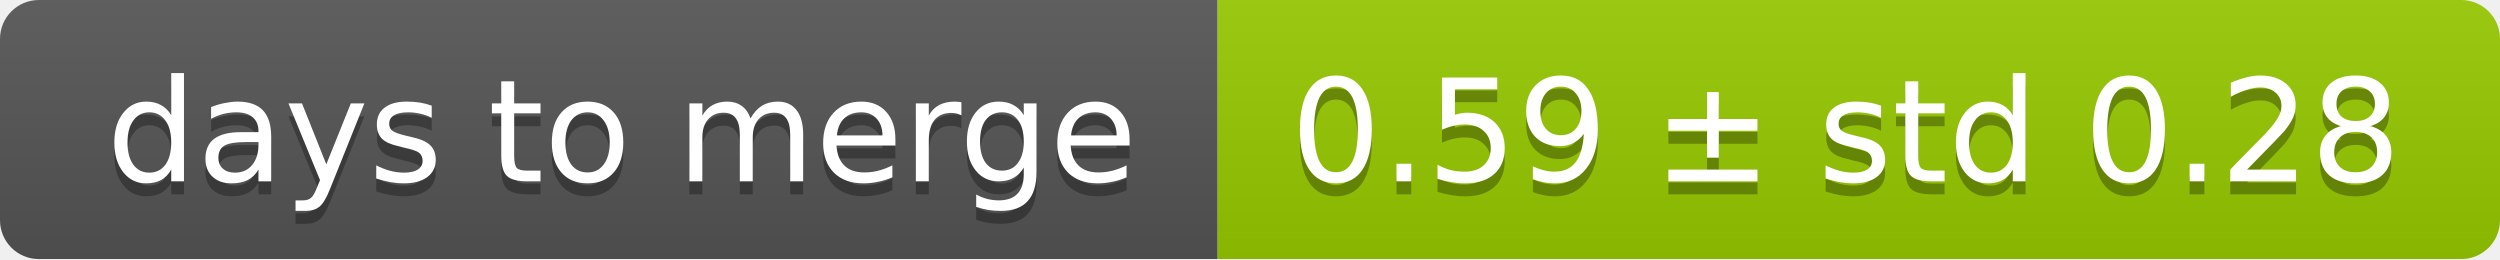
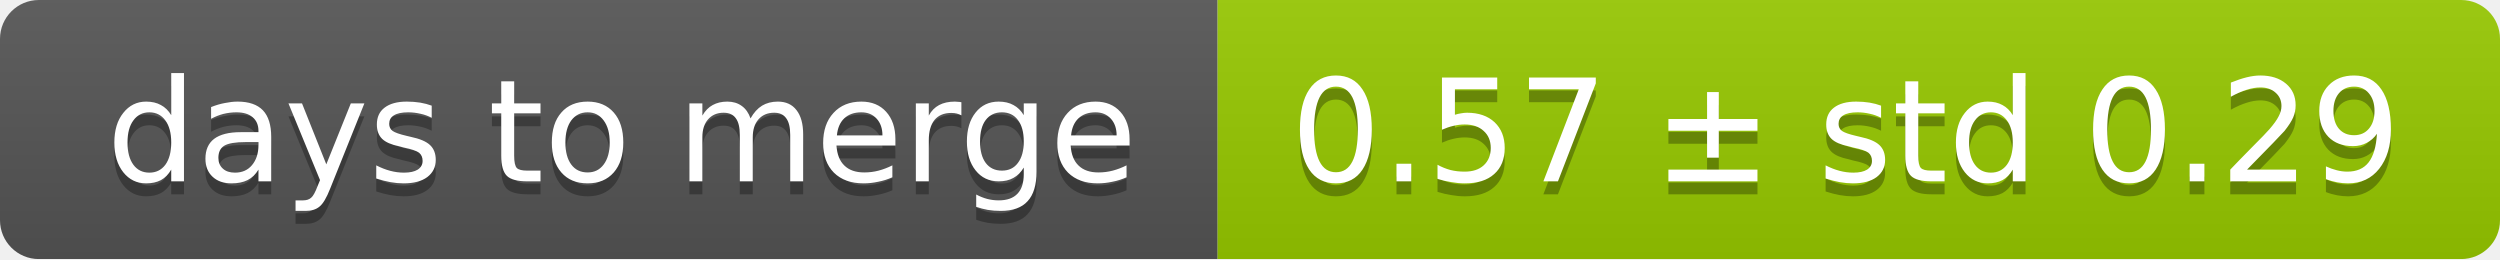
<svg xmlns="http://www.w3.org/2000/svg" width="193" height="20">
  <linearGradient id="smooth" x2="0" y2="100%">
    <stop offset="0" stop-color="#bbb" stop-opacity=".1" />
    <stop offset="1" stop-opacity=".1" />
  </linearGradient>
  <mask id="round">
    <rect width="193" height="20" rx="3" fill="#fff" />
  </mask>
  <g mask="url(#round)">
    <rect width="94" height="20" fill="#555" />
    <rect x="94" width="99" height="20" fill="#97ca00" />
    <rect width="193" height="20" fill="url(#smooth)" />
  </g>
  <g fill="#fff" text-anchor="middle" font-family="DejaVu Sans,Verdana,Geneva,sans-serif" font-size="11">
    <text x="48" y="15" fill="#010101" fill-opacity=".3">days to merge</text>
    <text x="48" y="14">days to merge</text>
-     <text x="142.5" y="15" fill="#010101" fill-opacity=".3">0.59 ± std 0.28</text>
-     <text x="142.5" y="14">0.59 ± std 0.28</text>
+     <text x="142.5" y="15" fill="#010101" fill-opacity=".3">0.57 ± std 0.29</text>
+     <text x="142.5" y="14">0.57 ± std 0.29</text>
  </g>
</svg>
